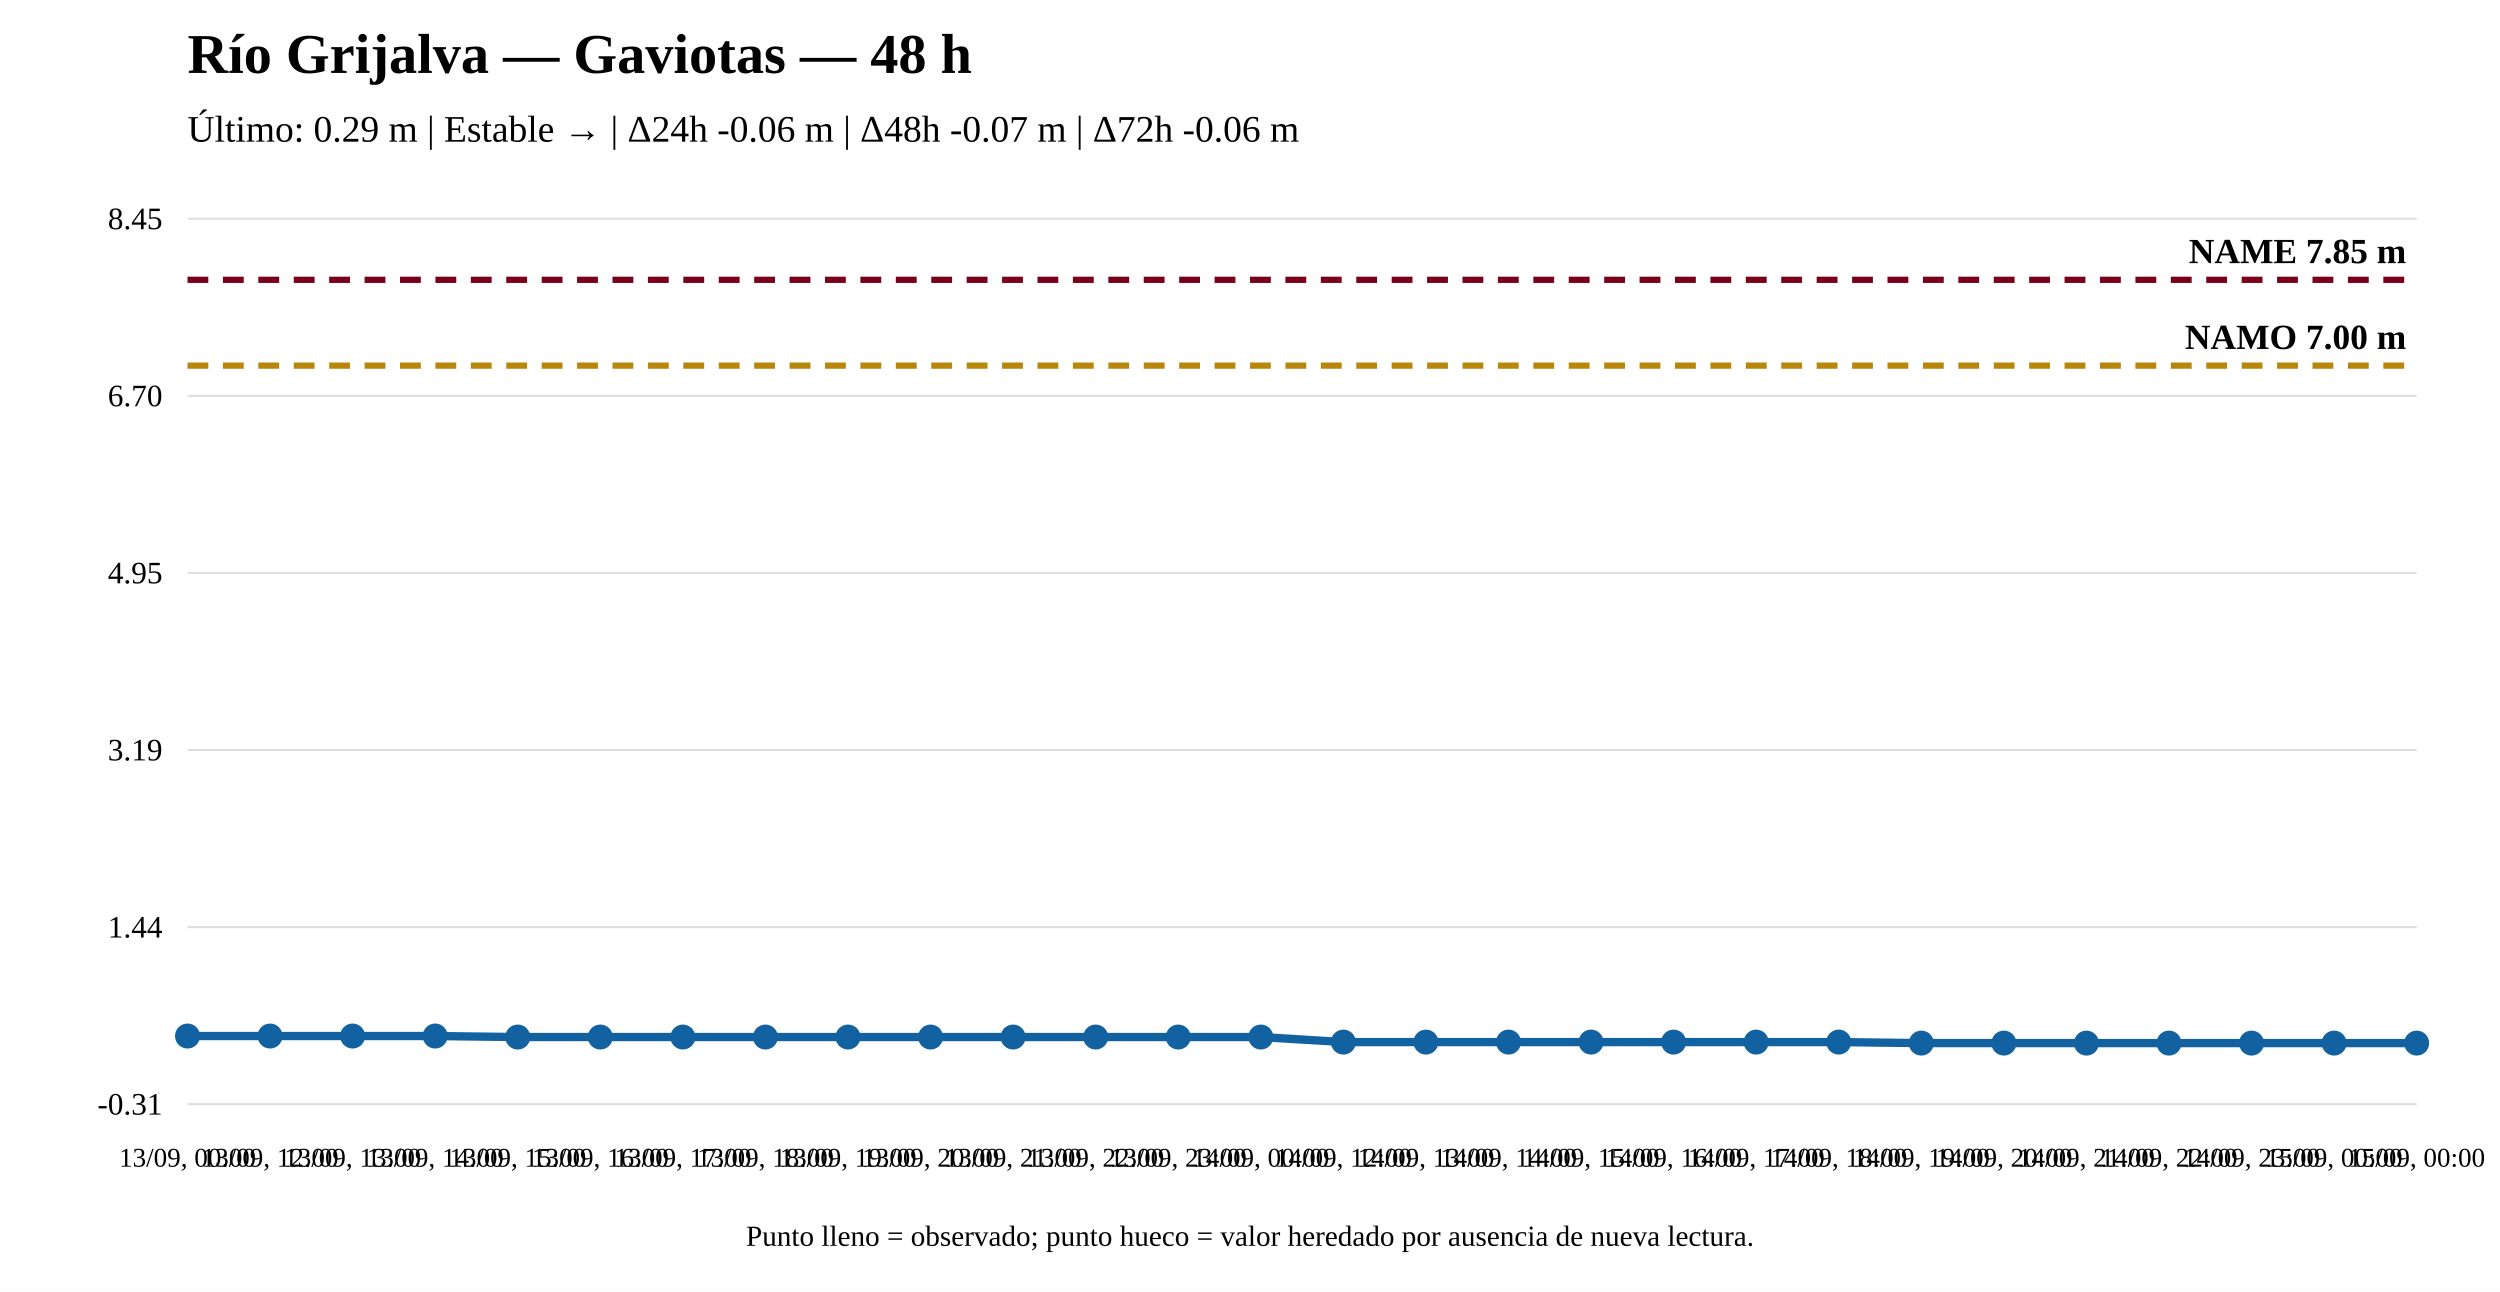
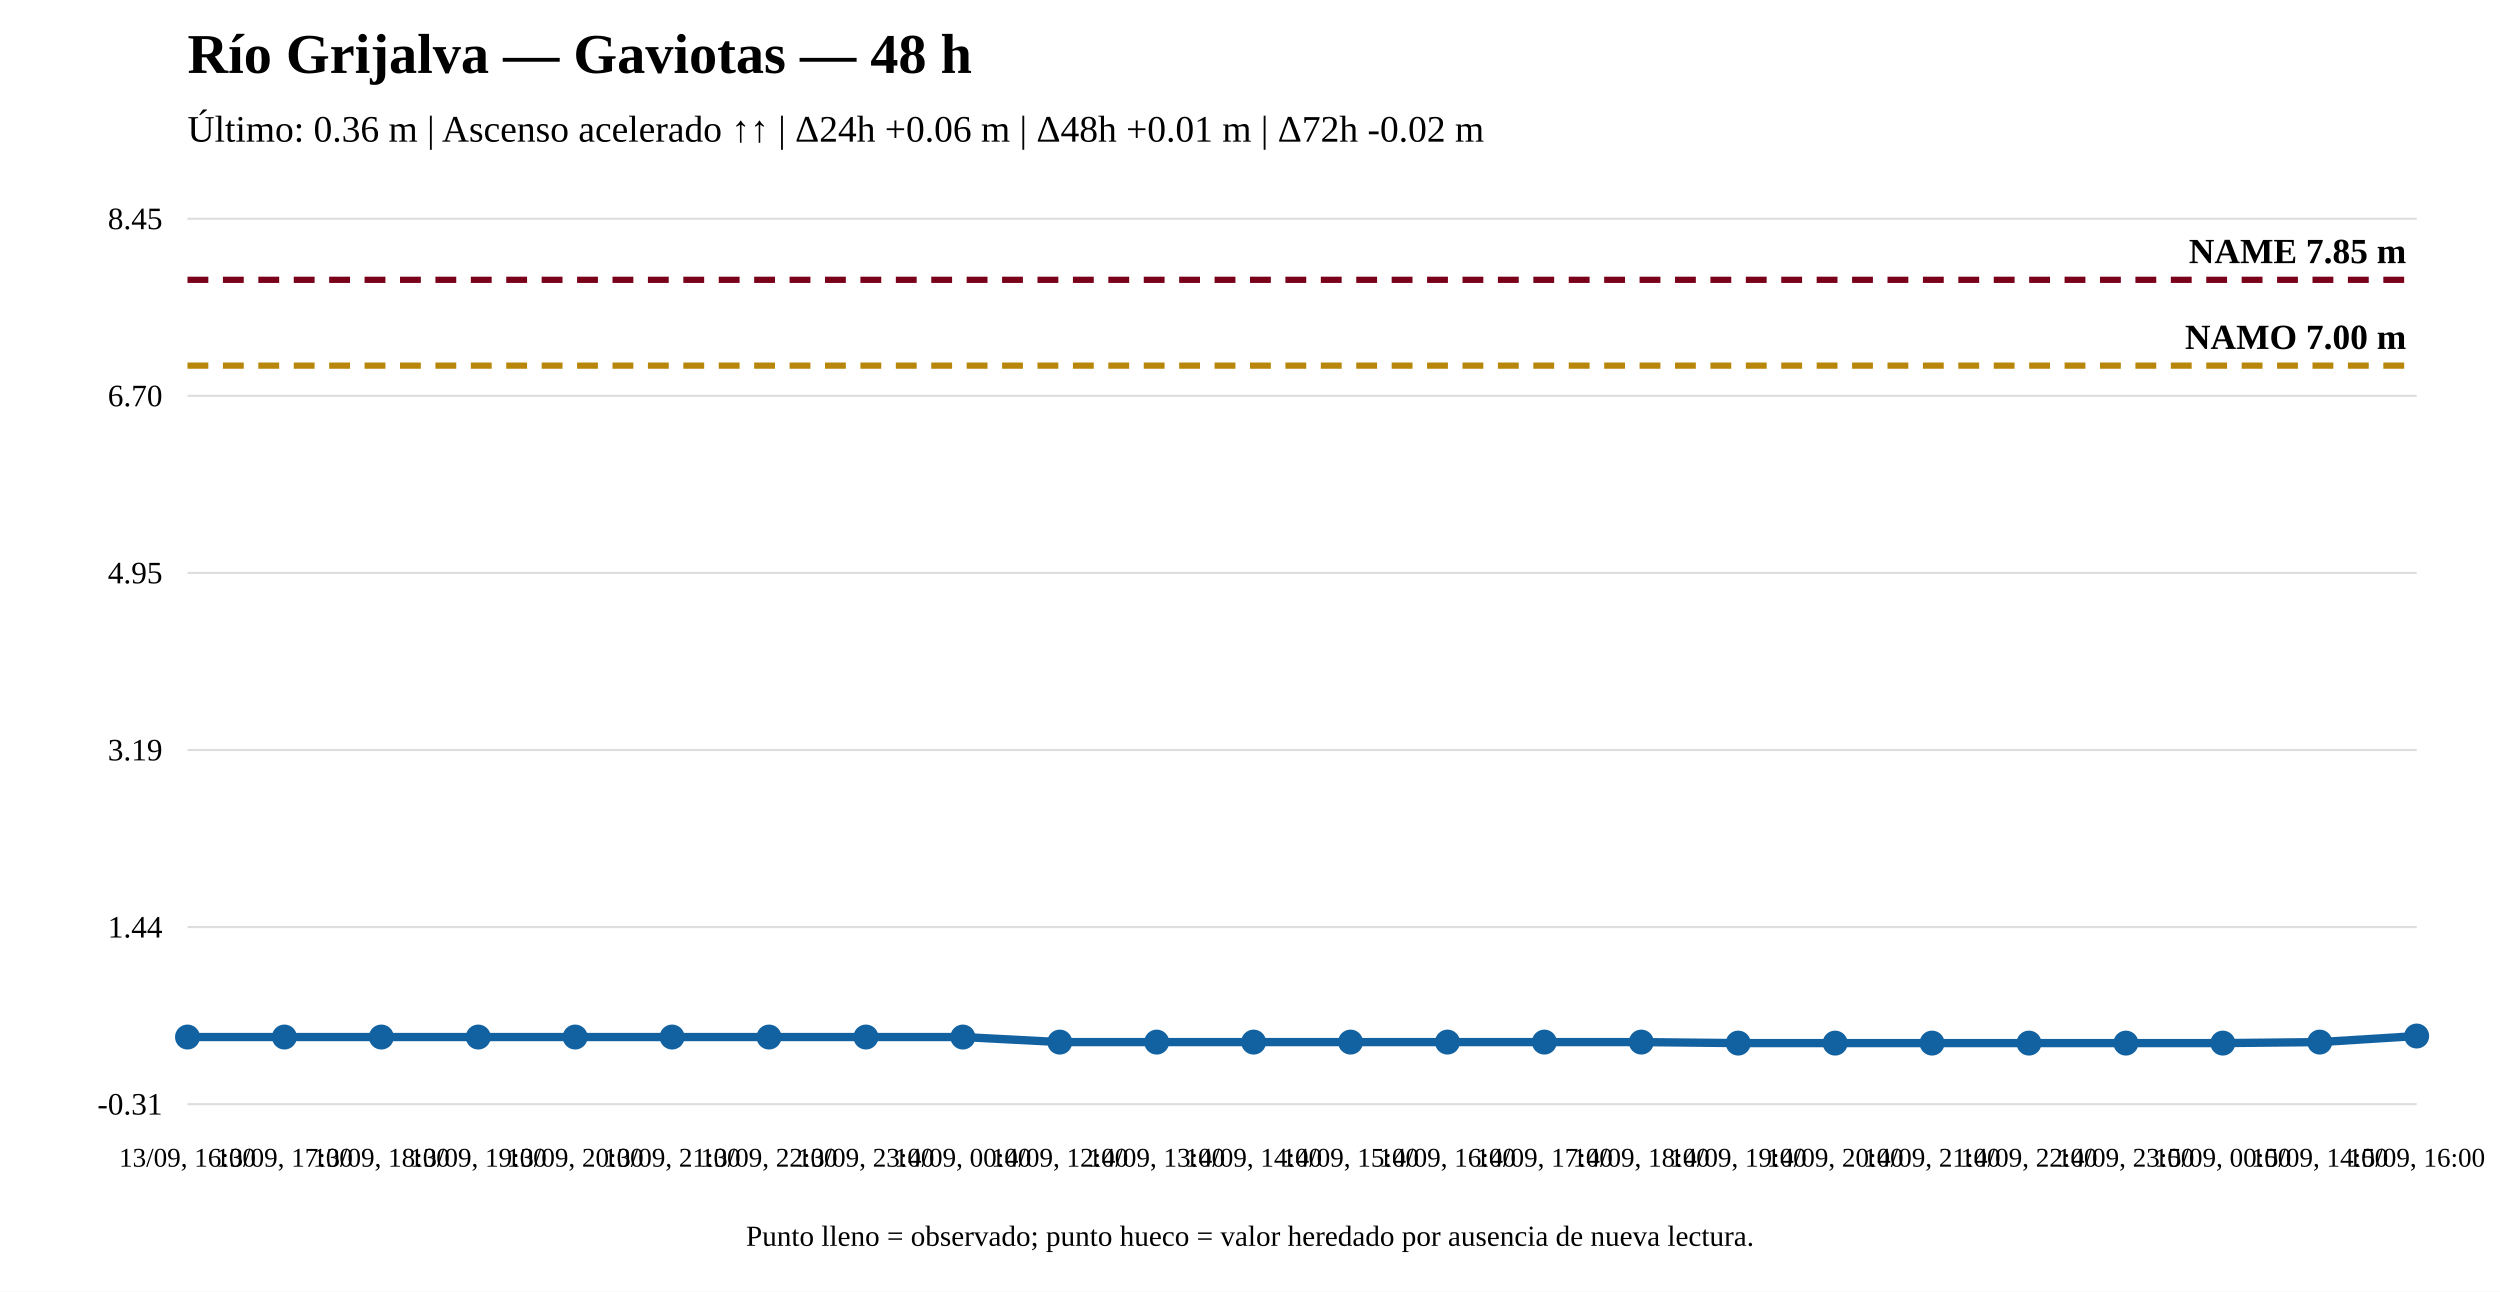
<svg xmlns="http://www.w3.org/2000/svg" width="1200" height="620" viewBox="0 0 1200 620">
  <rect width="100%" height="100%" fill="white" />
  <text x="90" y="35" font-size="27" font-weight="bold">Río Grijalva — Gaviotas — 48 h</text>
-   <text x="90" y="68" font-size="18">Último: 0.29 m | Estable → | Δ24h -0.06 m | Δ48h -0.07 m | Δ72h -0.06 m</text>
+   <text x="90" y="68" font-size="18">Último: 0.36 m | Ascenso acelerado ↑↑ | Δ24h +0.06 m | Δ48h +0.01 m | Δ72h -0.02 m</text>
  <line x1="90" y1="530" x2="1160" y2="530" stroke="#ddd" />
  <line x1="90" y1="445" x2="1160" y2="445" stroke="#ddd" />
  <line x1="90" y1="360" x2="1160" y2="360" stroke="#ddd" />
  <line x1="90" y1="275" x2="1160" y2="275" stroke="#ddd" />
  <line x1="90" y1="190" x2="1160" y2="190" stroke="#ddd" />
  <line x1="90" y1="105" x2="1160" y2="105" stroke="#ddd" />
  <text x="78" y="535" text-anchor="end" font-size="15">-0.31</text>
  <text x="78" y="450" text-anchor="end" font-size="15">1.44</text>
  <text x="78" y="365" text-anchor="end" font-size="15">3.19</text>
  <text x="78" y="280" text-anchor="end" font-size="15">4.95</text>
  <text x="78" y="195" text-anchor="end" font-size="15">6.70</text>
  <text x="78" y="110" text-anchor="end" font-size="15">8.45</text>
  <line x1="90" y1="175.504" x2="1160" y2="175.504" stroke="#b8860b" stroke-width="3" stroke-dasharray="10 7" />
  <text x="1155" y="167.504" text-anchor="end" font-size="17" font-weight="bold">NAMO 7.00 m</text>
  <line x1="90" y1="134.31" x2="1160" y2="134.31" stroke="#7a0019" stroke-width="3" stroke-dasharray="10 7" />
  <text x="1155" y="126.31" text-anchor="end" font-size="17" font-weight="bold">NAME 7.85 m</text>
-   <polyline fill="none" stroke="#1261a0" stroke-width="4" points="90,497.297 129.63,497.297 169.259,497.297 208.889,497.297 248.519,497.782 288.148,497.782 327.778,497.782 367.407,497.782 407.037,497.782 446.667,497.782 486.296,497.782 525.926,497.782 565.556,497.782 605.185,497.782 644.815,500.205 684.444,500.205 724.074,500.205 763.704,500.205 803.333,500.205 842.963,500.205 882.593,500.205 922.222,500.69 961.852,500.69 1001.481,500.69 1041.111,500.69 1080.741,500.69 1120.37,500.69 1160,500.69" />
-   <circle cx="90" cy="497.297" r="5" fill="#1261a0" stroke="#1261a0" stroke-width="2" />
-   <circle cx="129.63" cy="497.297" r="5" fill="#1261a0" stroke="#1261a0" stroke-width="2" />
-   <circle cx="169.259" cy="497.297" r="5" fill="#1261a0" stroke="#1261a0" stroke-width="2" />
-   <circle cx="208.889" cy="497.297" r="5" fill="#1261a0" stroke="#1261a0" stroke-width="2" />
-   <circle cx="248.519" cy="497.782" r="5" fill="#1261a0" stroke="#1261a0" stroke-width="2" />
-   <circle cx="288.148" cy="497.782" r="5" fill="#1261a0" stroke="#1261a0" stroke-width="2" />
-   <circle cx="327.778" cy="497.782" r="5" fill="#1261a0" stroke="#1261a0" stroke-width="2" />
-   <circle cx="367.407" cy="497.782" r="5" fill="#1261a0" stroke="#1261a0" stroke-width="2" />
-   <circle cx="407.037" cy="497.782" r="5" fill="#1261a0" stroke="#1261a0" stroke-width="2" />
-   <circle cx="446.667" cy="497.782" r="5" fill="#1261a0" stroke="#1261a0" stroke-width="2" />
-   <circle cx="486.296" cy="497.782" r="5" fill="#1261a0" stroke="#1261a0" stroke-width="2" />
-   <circle cx="525.926" cy="497.782" r="5" fill="#1261a0" stroke="#1261a0" stroke-width="2" />
-   <circle cx="565.556" cy="497.782" r="5" fill="#1261a0" stroke="#1261a0" stroke-width="2" />
-   <circle cx="605.185" cy="497.782" r="5" fill="#1261a0" stroke="#1261a0" stroke-width="2" />
-   <circle cx="644.815" cy="500.205" r="5" fill="#1261a0" stroke="#1261a0" stroke-width="2" />
-   <circle cx="684.444" cy="500.205" r="5" fill="#1261a0" stroke="#1261a0" stroke-width="2" />
-   <circle cx="724.074" cy="500.205" r="5" fill="#1261a0" stroke="#1261a0" stroke-width="2" />
-   <circle cx="763.704" cy="500.205" r="5" fill="#1261a0" stroke="#1261a0" stroke-width="2" />
-   <circle cx="803.333" cy="500.205" r="5" fill="#1261a0" stroke="#1261a0" stroke-width="2" />
-   <circle cx="842.963" cy="500.205" r="5" fill="#1261a0" stroke="#1261a0" stroke-width="2" />
-   <circle cx="882.593" cy="500.205" r="5" fill="#1261a0" stroke="#1261a0" stroke-width="2" />
-   <circle cx="922.222" cy="500.69" r="5" fill="#1261a0" stroke="#1261a0" stroke-width="2" />
-   <circle cx="961.852" cy="500.69" r="5" fill="#1261a0" stroke="#1261a0" stroke-width="2" />
-   <circle cx="1001.481" cy="500.69" r="5" fill="#1261a0" stroke="#1261a0" stroke-width="2" />
-   <circle cx="1041.111" cy="500.69" r="5" fill="#1261a0" stroke="#1261a0" stroke-width="2" />
-   <circle cx="1080.741" cy="500.69" r="5" fill="#1261a0" stroke="#1261a0" stroke-width="2" />
-   <circle cx="1120.37" cy="500.69" r="5" fill="#1261a0" stroke="#1261a0" stroke-width="2" />
-   <circle cx="1160" cy="500.69" r="5" fill="#1261a0" stroke="#1261a0" stroke-width="2" />
-   <text x="90" y="560" text-anchor="middle" font-size="13">13/09, 00:00</text>
-   <text x="129.63" y="560" text-anchor="middle" font-size="13">13/09, 12:00</text>
-   <text x="169.259" y="560" text-anchor="middle" font-size="13">13/09, 13:00</text>
-   <text x="208.889" y="560" text-anchor="middle" font-size="13">13/09, 14:00</text>
-   <text x="248.519" y="560" text-anchor="middle" font-size="13">13/09, 15:00</text>
-   <text x="288.148" y="560" text-anchor="middle" font-size="13">13/09, 16:00</text>
-   <text x="327.778" y="560" text-anchor="middle" font-size="13">13/09, 17:00</text>
-   <text x="367.407" y="560" text-anchor="middle" font-size="13">13/09, 18:00</text>
-   <text x="407.037" y="560" text-anchor="middle" font-size="13">13/09, 19:00</text>
-   <text x="446.667" y="560" text-anchor="middle" font-size="13">13/09, 20:00</text>
-   <text x="486.296" y="560" text-anchor="middle" font-size="13">13/09, 21:00</text>
-   <text x="525.926" y="560" text-anchor="middle" font-size="13">13/09, 22:00</text>
-   <text x="565.556" y="560" text-anchor="middle" font-size="13">13/09, 23:00</text>
-   <text x="605.185" y="560" text-anchor="middle" font-size="13">14/09, 00:00</text>
-   <text x="644.815" y="560" text-anchor="middle" font-size="13">14/09, 12:00</text>
-   <text x="684.444" y="560" text-anchor="middle" font-size="13">14/09, 13:00</text>
-   <text x="724.074" y="560" text-anchor="middle" font-size="13">14/09, 14:00</text>
-   <text x="763.704" y="560" text-anchor="middle" font-size="13">14/09, 15:00</text>
-   <text x="803.333" y="560" text-anchor="middle" font-size="13">14/09, 16:00</text>
-   <text x="842.963" y="560" text-anchor="middle" font-size="13">14/09, 17:00</text>
-   <text x="882.593" y="560" text-anchor="middle" font-size="13">14/09, 18:00</text>
-   <text x="922.222" y="560" text-anchor="middle" font-size="13">14/09, 19:00</text>
-   <text x="961.852" y="560" text-anchor="middle" font-size="13">14/09, 20:00</text>
-   <text x="1001.481" y="560" text-anchor="middle" font-size="13">14/09, 21:00</text>
-   <text x="1041.111" y="560" text-anchor="middle" font-size="13">14/09, 22:00</text>
-   <text x="1080.741" y="560" text-anchor="middle" font-size="13">14/09, 23:00</text>
-   <text x="1120.37" y="560" text-anchor="middle" font-size="13">15/09, 00:00</text>
-   <text x="1160" y="560" text-anchor="middle" font-size="13">15/09, 00:00</text>
+   <polyline fill="none" stroke="#1261a0" stroke-width="4" points="90,497.782 136.522,497.782 183.043,497.782 229.565,497.782 276.087,497.782 322.609,497.782 369.13,497.782 415.652,497.782 462.174,497.782 508.696,500.205 555.217,500.205 601.739,500.205 648.261,500.205 694.783,500.205 741.304,500.205 787.826,500.205 834.348,500.69 880.87,500.69 927.391,500.69 973.913,500.69 1020.435,500.69 1066.957,500.69 1113.478,500.205 1160,497.297" />
+   <circle cx="90" cy="497.782" r="5" fill="#1261a0" stroke="#1261a0" stroke-width="2" />
+   <circle cx="136.522" cy="497.782" r="5" fill="#1261a0" stroke="#1261a0" stroke-width="2" />
+   <circle cx="183.043" cy="497.782" r="5" fill="#1261a0" stroke="#1261a0" stroke-width="2" />
+   <circle cx="229.565" cy="497.782" r="5" fill="#1261a0" stroke="#1261a0" stroke-width="2" />
+   <circle cx="276.087" cy="497.782" r="5" fill="#1261a0" stroke="#1261a0" stroke-width="2" />
+   <circle cx="322.609" cy="497.782" r="5" fill="#1261a0" stroke="#1261a0" stroke-width="2" />
+   <circle cx="369.13" cy="497.782" r="5" fill="#1261a0" stroke="#1261a0" stroke-width="2" />
+   <circle cx="415.652" cy="497.782" r="5" fill="#1261a0" stroke="#1261a0" stroke-width="2" />
+   <circle cx="462.174" cy="497.782" r="5" fill="#1261a0" stroke="#1261a0" stroke-width="2" />
+   <circle cx="508.696" cy="500.205" r="5" fill="#1261a0" stroke="#1261a0" stroke-width="2" />
+   <circle cx="555.217" cy="500.205" r="5" fill="#1261a0" stroke="#1261a0" stroke-width="2" />
+   <circle cx="601.739" cy="500.205" r="5" fill="#1261a0" stroke="#1261a0" stroke-width="2" />
+   <circle cx="648.261" cy="500.205" r="5" fill="#1261a0" stroke="#1261a0" stroke-width="2" />
+   <circle cx="694.783" cy="500.205" r="5" fill="#1261a0" stroke="#1261a0" stroke-width="2" />
+   <circle cx="741.304" cy="500.205" r="5" fill="#1261a0" stroke="#1261a0" stroke-width="2" />
+   <circle cx="787.826" cy="500.205" r="5" fill="#1261a0" stroke="#1261a0" stroke-width="2" />
+   <circle cx="834.348" cy="500.69" r="5" fill="#1261a0" stroke="#1261a0" stroke-width="2" />
+   <circle cx="880.87" cy="500.69" r="5" fill="#1261a0" stroke="#1261a0" stroke-width="2" />
+   <circle cx="927.391" cy="500.69" r="5" fill="#1261a0" stroke="#1261a0" stroke-width="2" />
+   <circle cx="973.913" cy="500.69" r="5" fill="#1261a0" stroke="#1261a0" stroke-width="2" />
+   <circle cx="1020.435" cy="500.69" r="5" fill="#1261a0" stroke="#1261a0" stroke-width="2" />
+   <circle cx="1066.957" cy="500.69" r="5" fill="#1261a0" stroke="#1261a0" stroke-width="2" />
+   <circle cx="1113.478" cy="500.205" r="5" fill="#1261a0" stroke="#1261a0" stroke-width="2" />
+   <circle cx="1160" cy="497.297" r="5" fill="#1261a0" stroke="#1261a0" stroke-width="2" />
+   <text x="90" y="560" text-anchor="middle" font-size="13">13/09, 16:00</text>
+   <text x="136.522" y="560" text-anchor="middle" font-size="13">13/09, 17:00</text>
+   <text x="183.043" y="560" text-anchor="middle" font-size="13">13/09, 18:00</text>
+   <text x="229.565" y="560" text-anchor="middle" font-size="13">13/09, 19:00</text>
+   <text x="276.087" y="560" text-anchor="middle" font-size="13">13/09, 20:00</text>
+   <text x="322.609" y="560" text-anchor="middle" font-size="13">13/09, 21:00</text>
+   <text x="369.13" y="560" text-anchor="middle" font-size="13">13/09, 22:00</text>
+   <text x="415.652" y="560" text-anchor="middle" font-size="13">13/09, 23:00</text>
+   <text x="462.174" y="560" text-anchor="middle" font-size="13">14/09, 00:00</text>
+   <text x="508.696" y="560" text-anchor="middle" font-size="13">14/09, 12:00</text>
+   <text x="555.217" y="560" text-anchor="middle" font-size="13">14/09, 13:00</text>
+   <text x="601.739" y="560" text-anchor="middle" font-size="13">14/09, 14:00</text>
+   <text x="648.261" y="560" text-anchor="middle" font-size="13">14/09, 15:00</text>
+   <text x="694.783" y="560" text-anchor="middle" font-size="13">14/09, 16:00</text>
+   <text x="741.304" y="560" text-anchor="middle" font-size="13">14/09, 17:00</text>
+   <text x="787.826" y="560" text-anchor="middle" font-size="13">14/09, 18:00</text>
+   <text x="834.348" y="560" text-anchor="middle" font-size="13">14/09, 19:00</text>
+   <text x="880.87" y="560" text-anchor="middle" font-size="13">14/09, 20:00</text>
+   <text x="927.391" y="560" text-anchor="middle" font-size="13">14/09, 21:00</text>
+   <text x="973.913" y="560" text-anchor="middle" font-size="13">14/09, 22:00</text>
+   <text x="1020.435" y="560" text-anchor="middle" font-size="13">14/09, 23:00</text>
+   <text x="1066.957" y="560" text-anchor="middle" font-size="13">15/09, 00:00</text>
+   <text x="1113.478" y="560" text-anchor="middle" font-size="13">15/09, 14:00</text>
+   <text x="1160" y="560" text-anchor="middle" font-size="13">15/09, 16:00</text>
  <text x="600" y="598" text-anchor="middle" font-size="14">Punto lleno = observado; punto hueco = valor heredado por ausencia de nueva lectura.</text>
</svg>
